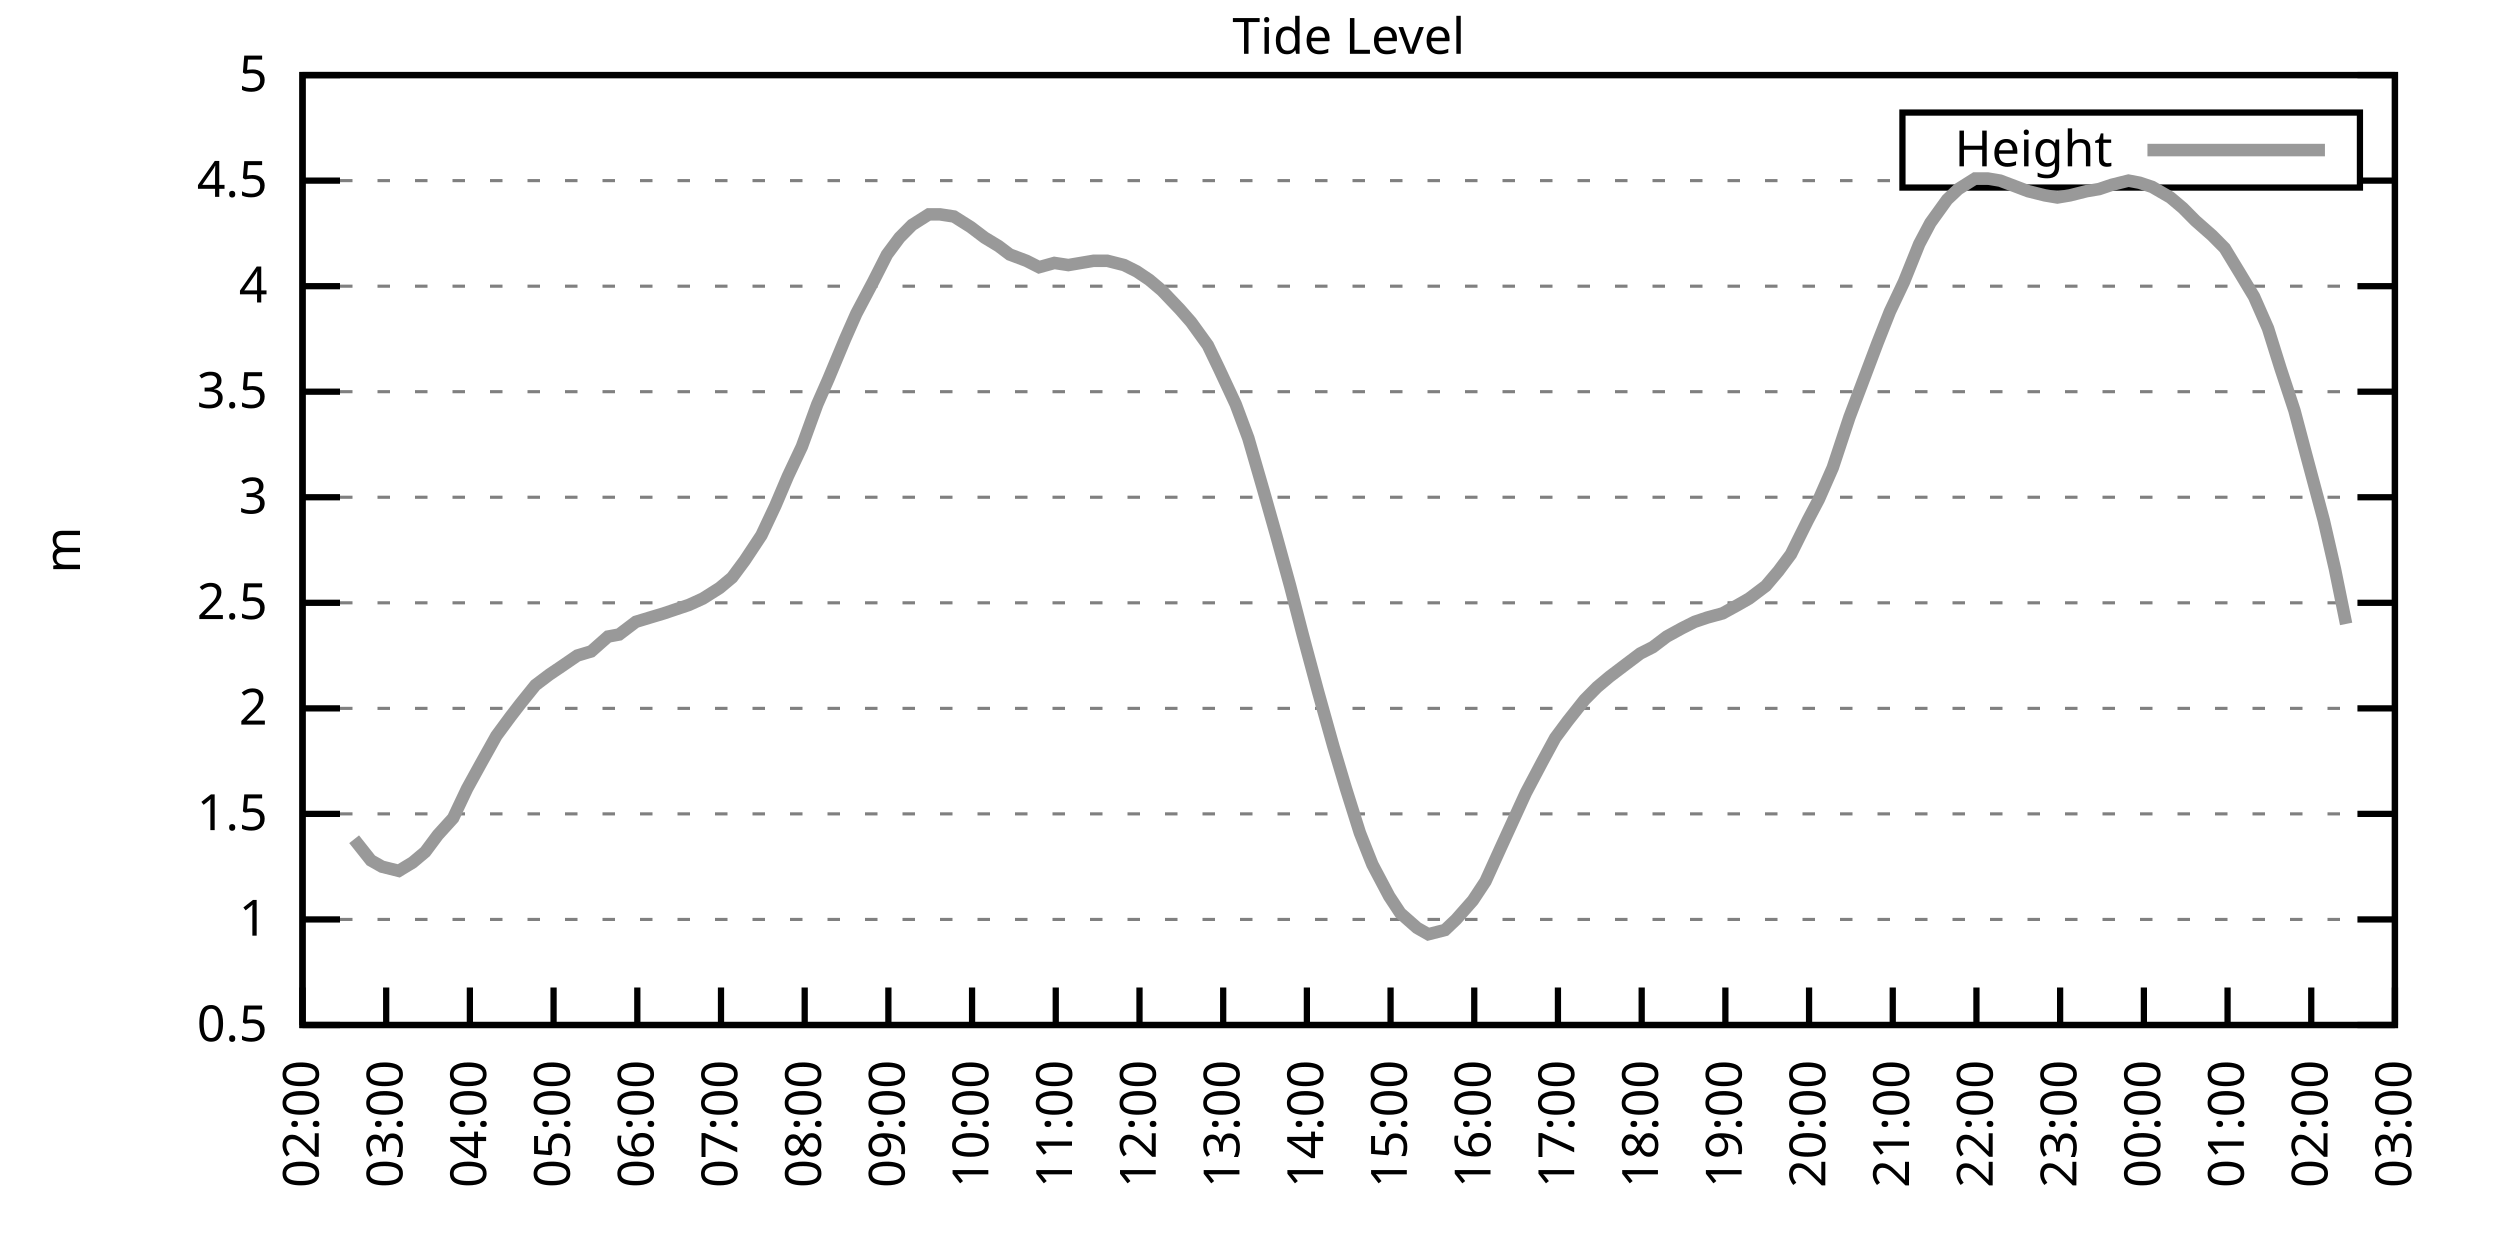
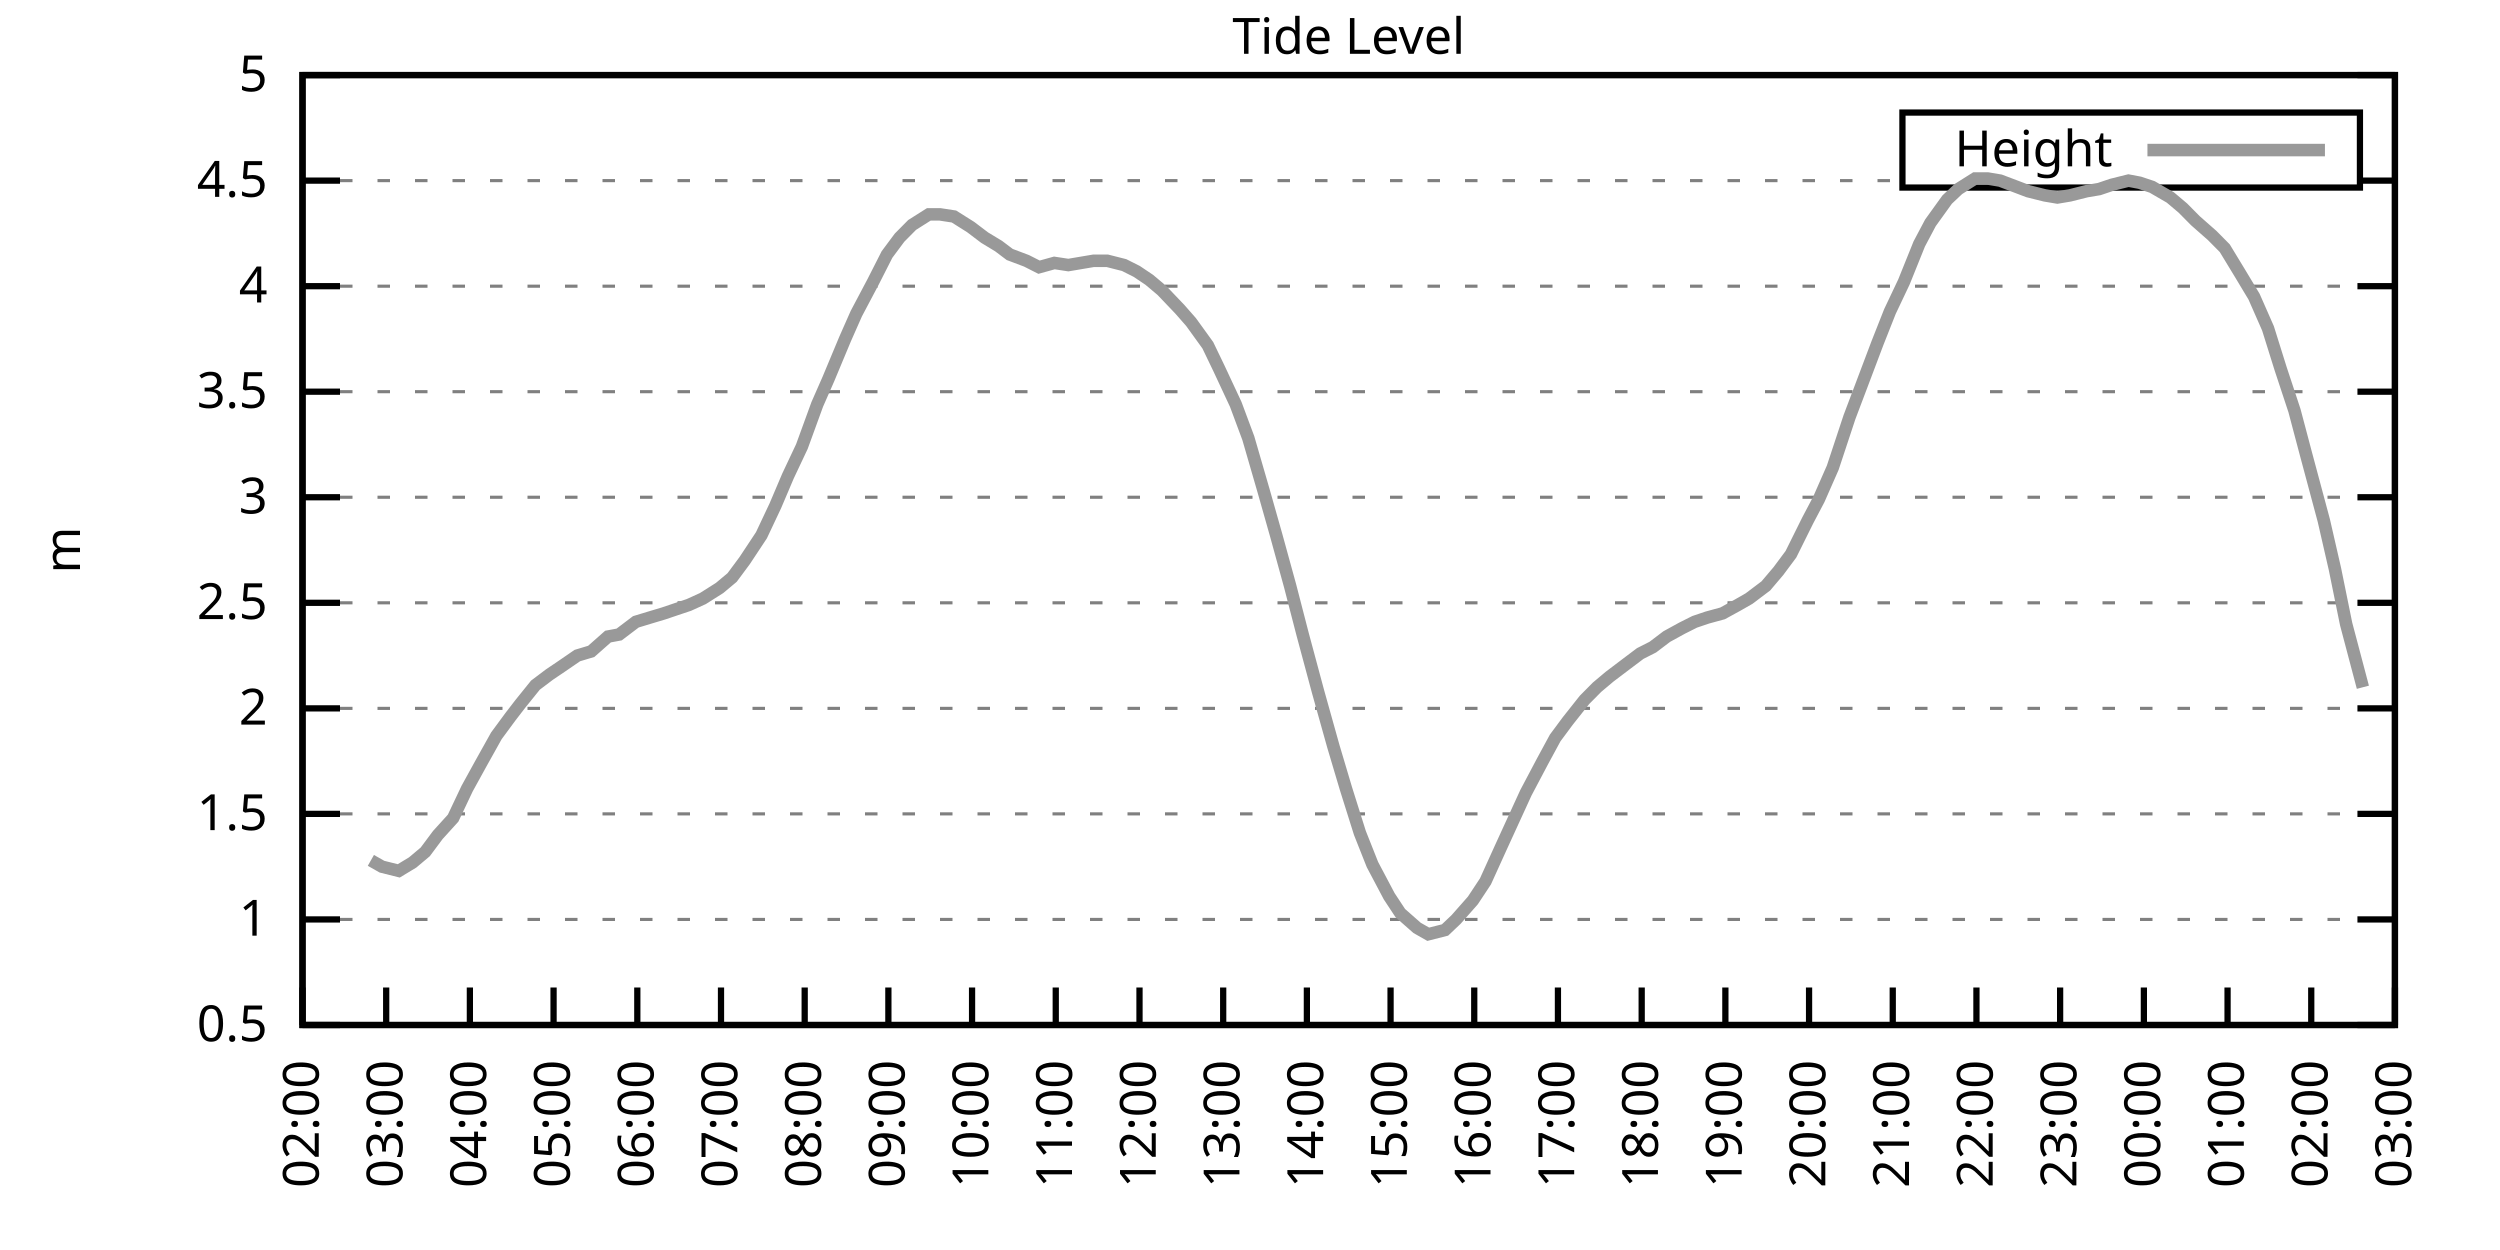
<svg xmlns="http://www.w3.org/2000/svg" xmlns:xlink="http://www.w3.org/1999/xlink" width="400" height="200" viewBox="0 0 400 200">
  <g id="gnuplot_canvas">
    <rect x="0" y="0" width="400" height="200" fill="none" />
    <defs>
      <circle id="gpDot" r="0.5" stroke-width="0.5" stroke="currentColor" />
      <path id="gpPt0" stroke-width="0.333" stroke="currentColor" d="M-1,0 h2 M0,-1 v2" />
      <path id="gpPt1" stroke-width="0.333" stroke="currentColor" d="M-1,-1 L1,1 M1,-1 L-1,1" />
      <path id="gpPt2" stroke-width="0.333" stroke="currentColor" d="M-1,0 L1,0 M0,-1 L0,1 M-1,-1 L1,1 M-1,1 L1,-1" />
      <rect id="gpPt3" stroke-width="0.333" stroke="currentColor" x="-1" y="-1" width="2" height="2" />
      <rect id="gpPt4" stroke-width="0.333" stroke="currentColor" fill="currentColor" x="-1" y="-1" width="2" height="2" />
      <circle id="gpPt5" stroke-width="0.333" stroke="currentColor" cx="0" cy="0" r="1" />
      <use xlink:href="#gpPt5" id="gpPt6" fill="currentColor" stroke="none" />
      <path id="gpPt7" stroke-width="0.333" stroke="currentColor" d="M0,-1.33 L-1.33,0.67 L1.33,0.67 z" />
      <use xlink:href="#gpPt7" id="gpPt8" fill="currentColor" stroke="none" />
      <use xlink:href="#gpPt7" id="gpPt9" stroke="currentColor" transform="rotate(180)" />
      <use xlink:href="#gpPt9" id="gpPt10" fill="currentColor" stroke="none" />
      <use xlink:href="#gpPt3" id="gpPt11" stroke="currentColor" transform="rotate(45)" />
      <use xlink:href="#gpPt11" id="gpPt12" fill="currentColor" stroke="none" />
      <path id="gpPt13" stroke-width="0.333" stroke="currentColor" d="M0,1.330 L1.265,0.411 L0.782,-1.067 L-0.782,-1.076 L-1.265,0.411 z" />
      <use xlink:href="#gpPt13" id="gpPt14" fill="currentColor" stroke="none" />
      <filter id="textbox" filterUnits="objectBoundingBox" x="0" y="0" height="1" width="1">
        <feFlood flood-color="white" flood-opacity="1" result="bgnd" />
        <feComposite in="SourceGraphic" in2="bgnd" operator="atop" />
      </filter>
      <filter id="greybox" filterUnits="objectBoundingBox" x="0" y="0" height="1" width="1">
        <feFlood flood-color="lightgrey" flood-opacity="1" result="grey" />
        <feComposite in="SourceGraphic" in2="grey" operator="atop" />
      </filter>
    </defs>
    <g fill="none" color="white" stroke="currentColor" stroke-width="1.00" stroke-linecap="butt" stroke-linejoin="miter">
</g>
    <g fill="none" color="black" stroke="currentColor" stroke-width="1.00" stroke-linecap="butt" stroke-linejoin="miter">
      <g stroke="none" shape-rendering="crispEdges">
        <polygon fill="rgb(255, 255, 255)" points="48.40,164.00 383.18,164.00 383.18,12.02 48.40,12.02 " />
      </g>
    </g>
    <g fill="none" color="black" stroke="currentColor" stroke-width="1.00" stroke-linecap="butt" stroke-linejoin="miter">
</g>
    <g fill="none" color="black" stroke="black" stroke-width="0.50" stroke-linecap="butt" stroke-linejoin="miter">
</g>
    <g fill="none" color="gray" stroke="currentColor" stroke-width="0.50" stroke-linecap="butt" stroke-linejoin="miter">
      <path stroke="gray" stroke-dasharray="2,4" class="gridline" d="M48.40,164.00 L383.19,164.00  " />
    </g>
    <g fill="none" color="gray" stroke="gray" stroke-width="1.00" stroke-linecap="butt" stroke-linejoin="miter">
</g>
    <g fill="none" color="black" stroke="currentColor" stroke-width="1.00" stroke-linecap="butt" stroke-linejoin="miter">
      <path stroke="black" d="M48.40,164.00 L54.40,164.00 M383.19,164.00 L377.19,164.00  " />
      <g transform="translate(42.80,166.60)" stroke="none" fill="black" font-family="Sans" font-size="8.00" text-anchor="end">
        <text>
          <tspan font-family="Sans"> 0.5</tspan>
        </text>
      </g>
    </g>
    <g fill="none" color="black" stroke="currentColor" stroke-width="1.00" stroke-linecap="butt" stroke-linejoin="miter">
</g>
    <g fill="none" color="black" stroke="black" stroke-width="0.50" stroke-linecap="butt" stroke-linejoin="miter">
</g>
    <g fill="none" color="gray" stroke="currentColor" stroke-width="0.50" stroke-linecap="butt" stroke-linejoin="miter">
      <path stroke="gray" stroke-dasharray="2,4" class="gridline" d="M48.40,147.11 L383.19,147.11  " />
    </g>
    <g fill="none" color="gray" stroke="gray" stroke-width="1.00" stroke-linecap="butt" stroke-linejoin="miter">
</g>
    <g fill="none" color="black" stroke="currentColor" stroke-width="1.00" stroke-linecap="butt" stroke-linejoin="miter">
      <path stroke="black" d="M48.40,147.11 L54.40,147.11 M383.19,147.11 L377.19,147.11  " />
      <g transform="translate(42.80,149.71)" stroke="none" fill="black" font-family="Sans" font-size="8.00" text-anchor="end">
        <text>
          <tspan font-family="Sans"> 1</tspan>
        </text>
      </g>
    </g>
    <g fill="none" color="black" stroke="currentColor" stroke-width="1.00" stroke-linecap="butt" stroke-linejoin="miter">
</g>
    <g fill="none" color="black" stroke="black" stroke-width="0.50" stroke-linecap="butt" stroke-linejoin="miter">
</g>
    <g fill="none" color="gray" stroke="currentColor" stroke-width="0.50" stroke-linecap="butt" stroke-linejoin="miter">
      <path stroke="gray" stroke-dasharray="2,4" class="gridline" d="M48.40,130.22 L383.19,130.22  " />
    </g>
    <g fill="none" color="gray" stroke="gray" stroke-width="1.00" stroke-linecap="butt" stroke-linejoin="miter">
</g>
    <g fill="none" color="black" stroke="currentColor" stroke-width="1.00" stroke-linecap="butt" stroke-linejoin="miter">
      <path stroke="black" d="M48.40,130.22 L54.40,130.22 M383.19,130.22 L377.19,130.22  " />
      <g transform="translate(42.80,132.82)" stroke="none" fill="black" font-family="Sans" font-size="8.00" text-anchor="end">
        <text>
          <tspan font-family="Sans"> 1.5</tspan>
        </text>
      </g>
    </g>
    <g fill="none" color="black" stroke="currentColor" stroke-width="1.00" stroke-linecap="butt" stroke-linejoin="miter">
</g>
    <g fill="none" color="black" stroke="black" stroke-width="0.50" stroke-linecap="butt" stroke-linejoin="miter">
</g>
    <g fill="none" color="gray" stroke="currentColor" stroke-width="0.50" stroke-linecap="butt" stroke-linejoin="miter">
      <path stroke="gray" stroke-dasharray="2,4" class="gridline" d="M48.40,113.34 L383.19,113.34  " />
    </g>
    <g fill="none" color="gray" stroke="gray" stroke-width="1.00" stroke-linecap="butt" stroke-linejoin="miter">
</g>
    <g fill="none" color="black" stroke="currentColor" stroke-width="1.00" stroke-linecap="butt" stroke-linejoin="miter">
      <path stroke="black" d="M48.40,113.34 L54.40,113.34 M383.19,113.34 L377.19,113.34  " />
      <g transform="translate(42.80,115.94)" stroke="none" fill="black" font-family="Sans" font-size="8.00" text-anchor="end">
        <text>
          <tspan font-family="Sans"> 2</tspan>
        </text>
      </g>
    </g>
    <g fill="none" color="black" stroke="currentColor" stroke-width="1.00" stroke-linecap="butt" stroke-linejoin="miter">
</g>
    <g fill="none" color="black" stroke="black" stroke-width="0.50" stroke-linecap="butt" stroke-linejoin="miter">
</g>
    <g fill="none" color="gray" stroke="currentColor" stroke-width="0.50" stroke-linecap="butt" stroke-linejoin="miter">
      <path stroke="gray" stroke-dasharray="2,4" class="gridline" d="M48.40,96.45 L383.19,96.45  " />
    </g>
    <g fill="none" color="gray" stroke="gray" stroke-width="1.00" stroke-linecap="butt" stroke-linejoin="miter">
</g>
    <g fill="none" color="black" stroke="currentColor" stroke-width="1.00" stroke-linecap="butt" stroke-linejoin="miter">
      <path stroke="black" d="M48.40,96.45 L54.40,96.45 M383.19,96.45 L377.19,96.45  " />
      <g transform="translate(42.80,99.05)" stroke="none" fill="black" font-family="Sans" font-size="8.00" text-anchor="end">
        <text>
          <tspan font-family="Sans"> 2.5</tspan>
        </text>
      </g>
    </g>
    <g fill="none" color="black" stroke="currentColor" stroke-width="1.00" stroke-linecap="butt" stroke-linejoin="miter">
</g>
    <g fill="none" color="black" stroke="black" stroke-width="0.50" stroke-linecap="butt" stroke-linejoin="miter">
</g>
    <g fill="none" color="gray" stroke="currentColor" stroke-width="0.50" stroke-linecap="butt" stroke-linejoin="miter">
      <path stroke="gray" stroke-dasharray="2,4" class="gridline" d="M48.40,79.56 L383.19,79.56  " />
    </g>
    <g fill="none" color="gray" stroke="gray" stroke-width="1.00" stroke-linecap="butt" stroke-linejoin="miter">
</g>
    <g fill="none" color="black" stroke="currentColor" stroke-width="1.00" stroke-linecap="butt" stroke-linejoin="miter">
      <path stroke="black" d="M48.40,79.56 L54.40,79.56 M383.19,79.56 L377.19,79.56  " />
      <g transform="translate(42.80,82.16)" stroke="none" fill="black" font-family="Sans" font-size="8.00" text-anchor="end">
        <text>
          <tspan font-family="Sans"> 3</tspan>
        </text>
      </g>
    </g>
    <g fill="none" color="black" stroke="currentColor" stroke-width="1.00" stroke-linecap="butt" stroke-linejoin="miter">
</g>
    <g fill="none" color="black" stroke="black" stroke-width="0.50" stroke-linecap="butt" stroke-linejoin="miter">
</g>
    <g fill="none" color="gray" stroke="currentColor" stroke-width="0.50" stroke-linecap="butt" stroke-linejoin="miter">
      <path stroke="gray" stroke-dasharray="2,4" class="gridline" d="M48.40,62.67 L383.19,62.67  " />
    </g>
    <g fill="none" color="gray" stroke="gray" stroke-width="1.00" stroke-linecap="butt" stroke-linejoin="miter">
</g>
    <g fill="none" color="black" stroke="currentColor" stroke-width="1.00" stroke-linecap="butt" stroke-linejoin="miter">
      <path stroke="black" d="M48.40,62.67 L54.40,62.67 M383.19,62.67 L377.19,62.67  " />
      <g transform="translate(42.80,65.27)" stroke="none" fill="black" font-family="Sans" font-size="8.00" text-anchor="end">
        <text>
          <tspan font-family="Sans"> 3.5</tspan>
        </text>
      </g>
    </g>
    <g fill="none" color="black" stroke="currentColor" stroke-width="1.00" stroke-linecap="butt" stroke-linejoin="miter">
</g>
    <g fill="none" color="black" stroke="black" stroke-width="0.50" stroke-linecap="butt" stroke-linejoin="miter">
</g>
    <g fill="none" color="gray" stroke="currentColor" stroke-width="0.50" stroke-linecap="butt" stroke-linejoin="miter">
      <path stroke="gray" stroke-dasharray="2,4" class="gridline" d="M48.40,45.79 L383.19,45.79  " />
    </g>
    <g fill="none" color="gray" stroke="gray" stroke-width="1.00" stroke-linecap="butt" stroke-linejoin="miter">
</g>
    <g fill="none" color="black" stroke="currentColor" stroke-width="1.00" stroke-linecap="butt" stroke-linejoin="miter">
      <path stroke="black" d="M48.40,45.79 L54.40,45.79 M383.19,45.79 L377.19,45.79  " />
      <g transform="translate(42.80,48.39)" stroke="none" fill="black" font-family="Sans" font-size="8.00" text-anchor="end">
        <text>
          <tspan font-family="Sans"> 4</tspan>
        </text>
      </g>
    </g>
    <g fill="none" color="black" stroke="currentColor" stroke-width="1.00" stroke-linecap="butt" stroke-linejoin="miter">
</g>
    <g fill="none" color="black" stroke="black" stroke-width="0.50" stroke-linecap="butt" stroke-linejoin="miter">
</g>
    <g fill="none" color="gray" stroke="currentColor" stroke-width="0.50" stroke-linecap="butt" stroke-linejoin="miter">
      <path stroke="gray" stroke-dasharray="2,4" class="gridline" d="M48.40,28.90 L304.39,28.90 M377.59,28.90 L383.19,28.90  " />
    </g>
    <g fill="none" color="gray" stroke="gray" stroke-width="1.00" stroke-linecap="butt" stroke-linejoin="miter">
</g>
    <g fill="none" color="black" stroke="currentColor" stroke-width="1.00" stroke-linecap="butt" stroke-linejoin="miter">
      <path stroke="black" d="M48.40,28.90 L54.40,28.90 M383.19,28.90 L377.19,28.90  " />
      <g transform="translate(42.80,31.50)" stroke="none" fill="black" font-family="Sans" font-size="8.00" text-anchor="end">
        <text>
          <tspan font-family="Sans"> 4.5</tspan>
        </text>
      </g>
    </g>
    <g fill="none" color="black" stroke="currentColor" stroke-width="1.00" stroke-linecap="butt" stroke-linejoin="miter">
</g>
    <g fill="none" color="black" stroke="black" stroke-width="0.50" stroke-linecap="butt" stroke-linejoin="miter">
</g>
    <g fill="none" color="gray" stroke="currentColor" stroke-width="0.50" stroke-linecap="butt" stroke-linejoin="miter">
      <path stroke="gray" stroke-dasharray="2,4" class="gridline" d="M48.40,12.01 L383.19,12.01  " />
    </g>
    <g fill="none" color="gray" stroke="gray" stroke-width="1.00" stroke-linecap="butt" stroke-linejoin="miter">
</g>
    <g fill="none" color="black" stroke="currentColor" stroke-width="1.00" stroke-linecap="butt" stroke-linejoin="miter">
      <path stroke="black" d="M48.40,12.01 L54.40,12.01 M383.19,12.01 L377.19,12.01  " />
      <g transform="translate(42.80,14.61)" stroke="none" fill="black" font-family="Sans" font-size="8.00" text-anchor="end">
        <text>
          <tspan font-family="Sans"> 5</tspan>
        </text>
      </g>
    </g>
    <g fill="none" color="black" stroke="currentColor" stroke-width="1.00" stroke-linecap="butt" stroke-linejoin="miter">
      <path stroke="black" d="M48.40,164.00 L48.40,158.00  " />
      <g transform="translate(51.00,169.60) rotate(270.00)" stroke="none" fill="black" font-family="Sans" font-size="8.00" text-anchor="end">
        <text>
          <tspan font-family="Sans">02:00</tspan>
        </text>
      </g>
    </g>
    <g fill="none" color="black" stroke="currentColor" stroke-width="1.00" stroke-linecap="butt" stroke-linejoin="miter">
      <path stroke="black" d="M61.79,164.00 L61.79,158.00  " />
      <g transform="translate(64.39,169.60) rotate(270.00)" stroke="none" fill="black" font-family="Sans" font-size="8.00" text-anchor="end">
        <text>
          <tspan font-family="Sans">03:00</tspan>
        </text>
      </g>
    </g>
    <g fill="none" color="black" stroke="currentColor" stroke-width="1.00" stroke-linecap="butt" stroke-linejoin="miter">
      <path stroke="black" d="M75.18,164.00 L75.18,158.00  " />
      <g transform="translate(77.78,169.60) rotate(270.00)" stroke="none" fill="black" font-family="Sans" font-size="8.00" text-anchor="end">
        <text>
          <tspan font-family="Sans">04:00</tspan>
        </text>
      </g>
    </g>
    <g fill="none" color="black" stroke="currentColor" stroke-width="1.00" stroke-linecap="butt" stroke-linejoin="miter">
      <path stroke="black" d="M88.57,164.00 L88.57,158.00  " />
      <g transform="translate(91.17,169.60) rotate(270.00)" stroke="none" fill="black" font-family="Sans" font-size="8.00" text-anchor="end">
        <text>
          <tspan font-family="Sans">05:00</tspan>
        </text>
      </g>
    </g>
    <g fill="none" color="black" stroke="currentColor" stroke-width="1.00" stroke-linecap="butt" stroke-linejoin="miter">
      <path stroke="black" d="M101.97,164.00 L101.97,158.00  " />
      <g transform="translate(104.57,169.60) rotate(270.00)" stroke="none" fill="black" font-family="Sans" font-size="8.00" text-anchor="end">
        <text>
          <tspan font-family="Sans">06:00</tspan>
        </text>
      </g>
    </g>
    <g fill="none" color="black" stroke="currentColor" stroke-width="1.00" stroke-linecap="butt" stroke-linejoin="miter">
      <path stroke="black" d="M115.36,164.00 L115.36,158.00  " />
      <g transform="translate(117.96,169.60) rotate(270.00)" stroke="none" fill="black" font-family="Sans" font-size="8.00" text-anchor="end">
        <text>
          <tspan font-family="Sans">07:00</tspan>
        </text>
      </g>
    </g>
    <g fill="none" color="black" stroke="currentColor" stroke-width="1.00" stroke-linecap="butt" stroke-linejoin="miter">
      <path stroke="black" d="M128.75,164.00 L128.75,158.00  " />
      <g transform="translate(131.35,169.60) rotate(270.00)" stroke="none" fill="black" font-family="Sans" font-size="8.00" text-anchor="end">
        <text>
          <tspan font-family="Sans">08:00</tspan>
        </text>
      </g>
    </g>
    <g fill="none" color="black" stroke="currentColor" stroke-width="1.00" stroke-linecap="butt" stroke-linejoin="miter">
      <path stroke="black" d="M142.14,164.00 L142.14,158.00  " />
      <g transform="translate(144.74,169.60) rotate(270.00)" stroke="none" fill="black" font-family="Sans" font-size="8.00" text-anchor="end">
        <text>
          <tspan font-family="Sans">09:00</tspan>
        </text>
      </g>
    </g>
    <g fill="none" color="black" stroke="currentColor" stroke-width="1.00" stroke-linecap="butt" stroke-linejoin="miter">
      <path stroke="black" d="M155.53,164.00 L155.53,158.00  " />
      <g transform="translate(158.13,169.60) rotate(270.00)" stroke="none" fill="black" font-family="Sans" font-size="8.00" text-anchor="end">
        <text>
          <tspan font-family="Sans">10:00</tspan>
        </text>
      </g>
    </g>
    <g fill="none" color="black" stroke="currentColor" stroke-width="1.00" stroke-linecap="butt" stroke-linejoin="miter">
      <path stroke="black" d="M168.92,164.00 L168.92,158.00  " />
      <g transform="translate(171.52,169.60) rotate(270.00)" stroke="none" fill="black" font-family="Sans" font-size="8.00" text-anchor="end">
        <text>
          <tspan font-family="Sans">11:00</tspan>
        </text>
      </g>
    </g>
    <g fill="none" color="black" stroke="currentColor" stroke-width="1.00" stroke-linecap="butt" stroke-linejoin="miter">
      <path stroke="black" d="M182.32,164.00 L182.32,158.00  " />
      <g transform="translate(184.92,169.60) rotate(270.00)" stroke="none" fill="black" font-family="Sans" font-size="8.00" text-anchor="end">
        <text>
          <tspan font-family="Sans">12:00</tspan>
        </text>
      </g>
    </g>
    <g fill="none" color="black" stroke="currentColor" stroke-width="1.00" stroke-linecap="butt" stroke-linejoin="miter">
      <path stroke="black" d="M195.71,164.00 L195.71,158.00  " />
      <g transform="translate(198.31,169.60) rotate(270.00)" stroke="none" fill="black" font-family="Sans" font-size="8.00" text-anchor="end">
        <text>
          <tspan font-family="Sans">13:00</tspan>
        </text>
      </g>
    </g>
    <g fill="none" color="black" stroke="currentColor" stroke-width="1.00" stroke-linecap="butt" stroke-linejoin="miter">
      <path stroke="black" d="M209.10,164.00 L209.10,158.00  " />
      <g transform="translate(211.70,169.60) rotate(270.00)" stroke="none" fill="black" font-family="Sans" font-size="8.00" text-anchor="end">
        <text>
          <tspan font-family="Sans">14:00</tspan>
        </text>
      </g>
    </g>
    <g fill="none" color="black" stroke="currentColor" stroke-width="1.00" stroke-linecap="butt" stroke-linejoin="miter">
      <path stroke="black" d="M222.49,164.00 L222.49,158.00  " />
      <g transform="translate(225.09,169.60) rotate(270.00)" stroke="none" fill="black" font-family="Sans" font-size="8.00" text-anchor="end">
        <text>
          <tspan font-family="Sans">15:00</tspan>
        </text>
      </g>
    </g>
    <g fill="none" color="black" stroke="currentColor" stroke-width="1.00" stroke-linecap="butt" stroke-linejoin="miter">
      <path stroke="black" d="M235.88,164.00 L235.88,158.00  " />
      <g transform="translate(238.48,169.60) rotate(270.00)" stroke="none" fill="black" font-family="Sans" font-size="8.00" text-anchor="end">
        <text>
          <tspan font-family="Sans">16:00</tspan>
        </text>
      </g>
    </g>
    <g fill="none" color="black" stroke="currentColor" stroke-width="1.00" stroke-linecap="butt" stroke-linejoin="miter">
      <path stroke="black" d="M249.27,164.00 L249.27,158.00  " />
      <g transform="translate(251.87,169.60) rotate(270.00)" stroke="none" fill="black" font-family="Sans" font-size="8.00" text-anchor="end">
        <text>
          <tspan font-family="Sans">17:00</tspan>
        </text>
      </g>
    </g>
    <g fill="none" color="black" stroke="currentColor" stroke-width="1.00" stroke-linecap="butt" stroke-linejoin="miter">
      <path stroke="black" d="M262.67,164.00 L262.67,158.00  " />
      <g transform="translate(265.27,169.60) rotate(270.00)" stroke="none" fill="black" font-family="Sans" font-size="8.00" text-anchor="end">
        <text>
          <tspan font-family="Sans">18:00</tspan>
        </text>
      </g>
    </g>
    <g fill="none" color="black" stroke="currentColor" stroke-width="1.00" stroke-linecap="butt" stroke-linejoin="miter">
      <path stroke="black" d="M276.06,164.00 L276.06,158.00  " />
      <g transform="translate(278.66,169.60) rotate(270.00)" stroke="none" fill="black" font-family="Sans" font-size="8.00" text-anchor="end">
        <text>
          <tspan font-family="Sans">19:00</tspan>
        </text>
      </g>
    </g>
    <g fill="none" color="black" stroke="currentColor" stroke-width="1.00" stroke-linecap="butt" stroke-linejoin="miter">
      <path stroke="black" d="M289.45,164.00 L289.45,158.00  " />
      <g transform="translate(292.05,169.60) rotate(270.00)" stroke="none" fill="black" font-family="Sans" font-size="8.00" text-anchor="end">
        <text>
          <tspan font-family="Sans">20:00</tspan>
        </text>
      </g>
    </g>
    <g fill="none" color="black" stroke="currentColor" stroke-width="1.00" stroke-linecap="butt" stroke-linejoin="miter">
      <path stroke="black" d="M302.84,164.00 L302.84,158.00  " />
      <g transform="translate(305.44,169.60) rotate(270.00)" stroke="none" fill="black" font-family="Sans" font-size="8.00" text-anchor="end">
        <text>
          <tspan font-family="Sans">21:00</tspan>
        </text>
      </g>
    </g>
    <g fill="none" color="black" stroke="currentColor" stroke-width="1.00" stroke-linecap="butt" stroke-linejoin="miter">
      <path stroke="black" d="M316.23,164.00 L316.23,158.00  " />
      <g transform="translate(318.83,169.60) rotate(270.00)" stroke="none" fill="black" font-family="Sans" font-size="8.00" text-anchor="end">
        <text>
          <tspan font-family="Sans">22:00</tspan>
        </text>
      </g>
    </g>
    <g fill="none" color="black" stroke="currentColor" stroke-width="1.00" stroke-linecap="butt" stroke-linejoin="miter">
      <path stroke="black" d="M329.62,164.00 L329.62,158.00  " />
      <g transform="translate(332.22,169.60) rotate(270.00)" stroke="none" fill="black" font-family="Sans" font-size="8.00" text-anchor="end">
        <text>
          <tspan font-family="Sans">23:00</tspan>
        </text>
      </g>
    </g>
    <g fill="none" color="black" stroke="currentColor" stroke-width="1.00" stroke-linecap="butt" stroke-linejoin="miter">
      <path stroke="black" d="M343.02,164.00 L343.02,158.00  " />
      <g transform="translate(345.62,169.60) rotate(270.00)" stroke="none" fill="black" font-family="Sans" font-size="8.00" text-anchor="end">
        <text>
          <tspan font-family="Sans">00:00</tspan>
        </text>
      </g>
    </g>
    <g fill="none" color="black" stroke="currentColor" stroke-width="1.00" stroke-linecap="butt" stroke-linejoin="miter">
      <path stroke="black" d="M356.41,164.00 L356.41,158.00  " />
      <g transform="translate(359.01,169.60) rotate(270.00)" stroke="none" fill="black" font-family="Sans" font-size="8.00" text-anchor="end">
        <text>
          <tspan font-family="Sans">01:00</tspan>
        </text>
      </g>
    </g>
    <g fill="none" color="black" stroke="currentColor" stroke-width="1.00" stroke-linecap="butt" stroke-linejoin="miter">
      <path stroke="black" d="M369.80,164.00 L369.80,158.00  " />
      <g transform="translate(372.40,169.60) rotate(270.00)" stroke="none" fill="black" font-family="Sans" font-size="8.00" text-anchor="end">
        <text>
          <tspan font-family="Sans">02:00</tspan>
        </text>
      </g>
    </g>
    <g fill="none" color="black" stroke="currentColor" stroke-width="1.00" stroke-linecap="butt" stroke-linejoin="miter">
      <path stroke="black" d="M383.19,164.00 L383.19,158.00  " />
      <g transform="translate(385.79,169.60) rotate(270.00)" stroke="none" fill="black" font-family="Sans" font-size="8.00" text-anchor="end">
        <text>
          <tspan font-family="Sans">03:00</tspan>
        </text>
      </g>
    </g>
    <g fill="none" color="black" stroke="currentColor" stroke-width="1.00" stroke-linecap="butt" stroke-linejoin="miter">
</g>
    <g fill="none" color="black" stroke="currentColor" stroke-width="1.00" stroke-linecap="butt" stroke-linejoin="miter">
      <path stroke="black" d="M48.40,12.01 L48.40,164.00 L383.19,164.00 L383.19,12.01 L48.40,12.01 Z  " />
    </g>
    <g fill="none" color="black" stroke="currentColor" stroke-width="1.00" stroke-linecap="butt" stroke-linejoin="miter">
</g>
    <g fill="none" color="black" stroke="currentColor" stroke-width="1.00" stroke-linecap="butt" stroke-linejoin="miter">
      <path stroke="black" d="M304.39,30.01 L304.39,18.01 L377.59,18.01 L377.59,30.01 L304.39,30.01 Z  " />
    </g>
    <g id="Tide_level_plot_1">
      <g fill="none" color="white" stroke="black" stroke-width="2.00" stroke-linecap="butt" stroke-linejoin="miter">
</g>
      <g fill="none" color="black" stroke="currentColor" stroke-width="2.00" stroke-linecap="butt" stroke-linejoin="miter">
        <g transform="translate(337.99,26.61)" stroke="none" fill="black" font-family="Sans" font-size="8.00" text-anchor="end">
          <text>
            <tspan font-family="Sans">Height</tspan>
          </text>
        </g>
      </g>
      <g fill="none" color="black" stroke="currentColor" stroke-width="2.00" stroke-linecap="butt" stroke-linejoin="miter">
-         <path stroke="rgb(153, 153, 153)" d="M343.59,24.01 L371.99,24.01 M56.66,134.28 L59.34,137.66 L61.12,138.67 L63.80,139.34 L66.03,137.99 L68.04,136.30   L70.05,133.60 L72.50,130.90 L74.74,126.17 L76.97,122.12 L79.42,117.73 L81.66,114.69 L83.22,112.66 L85.67,109.62   L87.91,107.93 L89.91,106.58 L92.37,104.89 L94.60,104.22 L97.28,101.85 L99.06,101.52 L101.74,99.49 L103.98,98.81   L106.21,98.14 L108.22,97.46 L110.22,96.79 L112.46,95.77 L115.13,94.08 L117.14,92.40 L119.15,89.69 L121.83,85.64   L124.06,80.91 L126.07,76.18 L128.30,71.45 L130.76,64.70 L132.54,60.65 L135.22,54.23 L137.01,50.18 L139.69,45.11   L141.92,40.72 L143.93,38.02 L145.94,35.99 L148.61,34.30 L150.40,34.30 L152.63,34.64 L155.31,36.33 L157.54,38.02   L159.77,39.37 L161.56,40.72 L164.24,41.73 L166.25,42.75 L168.70,42.07 L170.93,42.41 L172.94,42.07 L174.95,41.73   L177.18,41.73 L179.86,42.41 L181.87,43.42 L183.88,44.77 L185.89,46.46 L188.79,49.50 L190.57,51.53 L193.25,55.24   L195.04,58.96 L197.72,64.70 L199.73,70.10 L202.18,78.55 L204.19,85.64 L206.42,93.75 L208.43,101.52 L210.88,110.63   L213.34,119.42 L215.35,126.17 L217.58,133.26 L219.59,138.33 L222.27,143.40 L224.05,146.10 L226.73,148.46 L228.52,149.48   L231.20,148.80 L232.98,147.11 L235.66,144.07 L237.67,141.03 L240.12,135.63 L242.13,131.24 L244.14,126.85 L246.82,121.78   L248.83,118.07 L250.84,115.36 L253.51,111.99 L255.52,109.96 L257.53,108.27 L260.21,106.24 L262.44,104.56 L264.45,103.54   L266.68,101.85 L269.14,100.50 L271.15,99.49 L273.16,98.81 L275.61,98.14 L278.07,96.79 L279.85,95.77 L282.53,93.75   L284.54,91.38 L286.55,88.68 L289.23,83.28 L291.01,79.90 L293.24,74.83 L295.92,66.73 L297.71,62.00 L300.39,54.90   L302.39,49.84 L304.63,45.11 L307.08,39.03 L308.87,35.65 L311.54,31.94 L313.33,30.25 L316.01,28.56 L318.02,28.56   L320.03,28.90 L322.70,29.91 L324.49,30.59 L327.17,31.26 L329.18,31.60 L331.19,31.26 L333.86,30.59 L335.87,30.25   L337.88,29.57 L340.56,28.90 L342.35,29.24 L344.35,29.91 L347.26,31.60 L349.26,33.29 L351.27,35.32 L353.95,37.68   L355.96,39.71 L358.42,43.76 L360.65,47.47 L362.88,52.54 L364.89,58.96 L367.12,65.71 L368.91,72.47 L371.81,83.28   L373.59,91.04 L375.38,99.83  " />
+         <path stroke="rgb(153, 153, 153)" d="M343.59,24.01 L371.99,24.01 M59.34,137.66 L61.12,138.67 L63.80,139.34 L66.03,137.99 L68.04,136.30 L70.05,133.60   L72.50,130.90 L74.74,126.17 L76.97,122.12 L79.42,117.73 L81.66,114.69 L83.22,112.66 L85.67,109.62 L87.91,107.93   L89.91,106.58 L92.37,104.89 L94.60,104.22 L97.28,101.85 L99.06,101.52 L101.74,99.49 L103.98,98.81 L106.21,98.14   L108.22,97.46 L110.22,96.79 L112.46,95.77 L115.13,94.08 L117.14,92.40 L119.15,89.69 L121.83,85.64 L124.06,80.91   L126.07,76.18 L128.30,71.45 L130.76,64.70 L132.54,60.65 L135.22,54.23 L137.01,50.18 L139.69,45.11 L141.92,40.72   L143.93,38.02 L145.94,35.99 L148.61,34.30 L150.40,34.30 L152.63,34.64 L155.31,36.33 L157.54,38.02 L159.77,39.37   L161.56,40.72 L164.24,41.73 L166.25,42.75 L168.70,42.07 L170.93,42.41 L172.94,42.07 L174.95,41.73 L177.18,41.73   L179.86,42.41 L181.87,43.42 L183.88,44.77 L185.89,46.46 L188.79,49.50 L190.57,51.53 L193.25,55.24 L195.04,58.96   L197.72,64.70 L199.73,70.10 L202.18,78.55 L204.19,85.64 L206.42,93.75 L208.43,101.52 L210.88,110.63 L213.34,119.42   L215.35,126.17 L217.58,133.26 L219.59,138.33 L222.27,143.40 L224.05,146.10 L226.73,148.46 L228.52,149.48 L231.20,148.80   L232.98,147.11 L235.66,144.07 L237.67,141.03 L240.12,135.63 L242.13,131.24 L244.14,126.85 L246.82,121.78 L248.83,118.07   L250.84,115.36 L253.51,111.99 L255.52,109.96 L257.53,108.27 L260.21,106.24 L262.44,104.56 L264.45,103.54 L266.68,101.85   L269.14,100.50 L271.15,99.49 L273.16,98.81 L275.61,98.14 L278.07,96.79 L279.85,95.77 L282.53,93.75 L284.54,91.38   L286.55,88.68 L289.23,83.28 L291.01,79.90 L293.24,74.83 L295.92,66.73 L297.71,62.00 L300.39,54.90 L302.39,49.84   L304.63,45.11 L307.08,39.03 L308.87,35.65 L311.54,31.94 L313.33,30.25 L316.01,28.56 L318.02,28.56 L320.03,28.90   L322.70,29.91 L324.49,30.59 L327.17,31.26 L329.18,31.60 L331.19,31.26 L333.86,30.59 L335.87,30.25 L337.88,29.57   L340.56,28.90 L342.35,29.24 L344.35,29.91 L347.26,31.60 L349.26,33.29 L351.27,35.32 L353.95,37.68 L355.96,39.71   L358.42,43.76 L360.65,47.47 L362.88,52.54 L364.89,58.96 L367.12,65.71 L368.91,72.47 L371.81,83.28 L373.59,91.04   L375.38,99.83 L378.06,109.96  " />
      </g>
    </g>
    <g fill="none" color="black" stroke="currentColor" stroke-width="2.00" stroke-linecap="butt" stroke-linejoin="miter">
</g>
    <g fill="none" color="black" stroke="black" stroke-width="1.00" stroke-linecap="butt" stroke-linejoin="miter">
</g>
    <g fill="none" color="black" stroke="currentColor" stroke-width="1.00" stroke-linecap="butt" stroke-linejoin="miter">
      <path stroke="black" d="M48.40,12.01 L48.40,164.00 L383.19,164.00 L383.19,12.01 L48.40,12.01 Z  " />
      <g transform="translate(12.80,88.01) rotate(270.00)" stroke="none" fill="black" font-family="Sans" font-size="8.00" text-anchor="middle">
        <text>
          <tspan font-family="Sans">m</tspan>
        </text>
      </g>
    </g>
    <g fill="none" color="black" stroke="currentColor" stroke-width="1.00" stroke-linecap="butt" stroke-linejoin="miter">
</g>
    <g fill="none" color="black" stroke="currentColor" stroke-width="1.00" stroke-linecap="butt" stroke-linejoin="miter">
      <g transform="translate(215.79,8.61)" stroke="none" fill="black" font-family="Sans" font-size="8.00" text-anchor="middle">
        <text>
          <tspan font-family="Sans">Tide Level</tspan>
        </text>
      </g>
    </g>
    <g fill="none" color="black" stroke="currentColor" stroke-width="1.00" stroke-linecap="butt" stroke-linejoin="miter">
</g>
  </g>
</svg>
